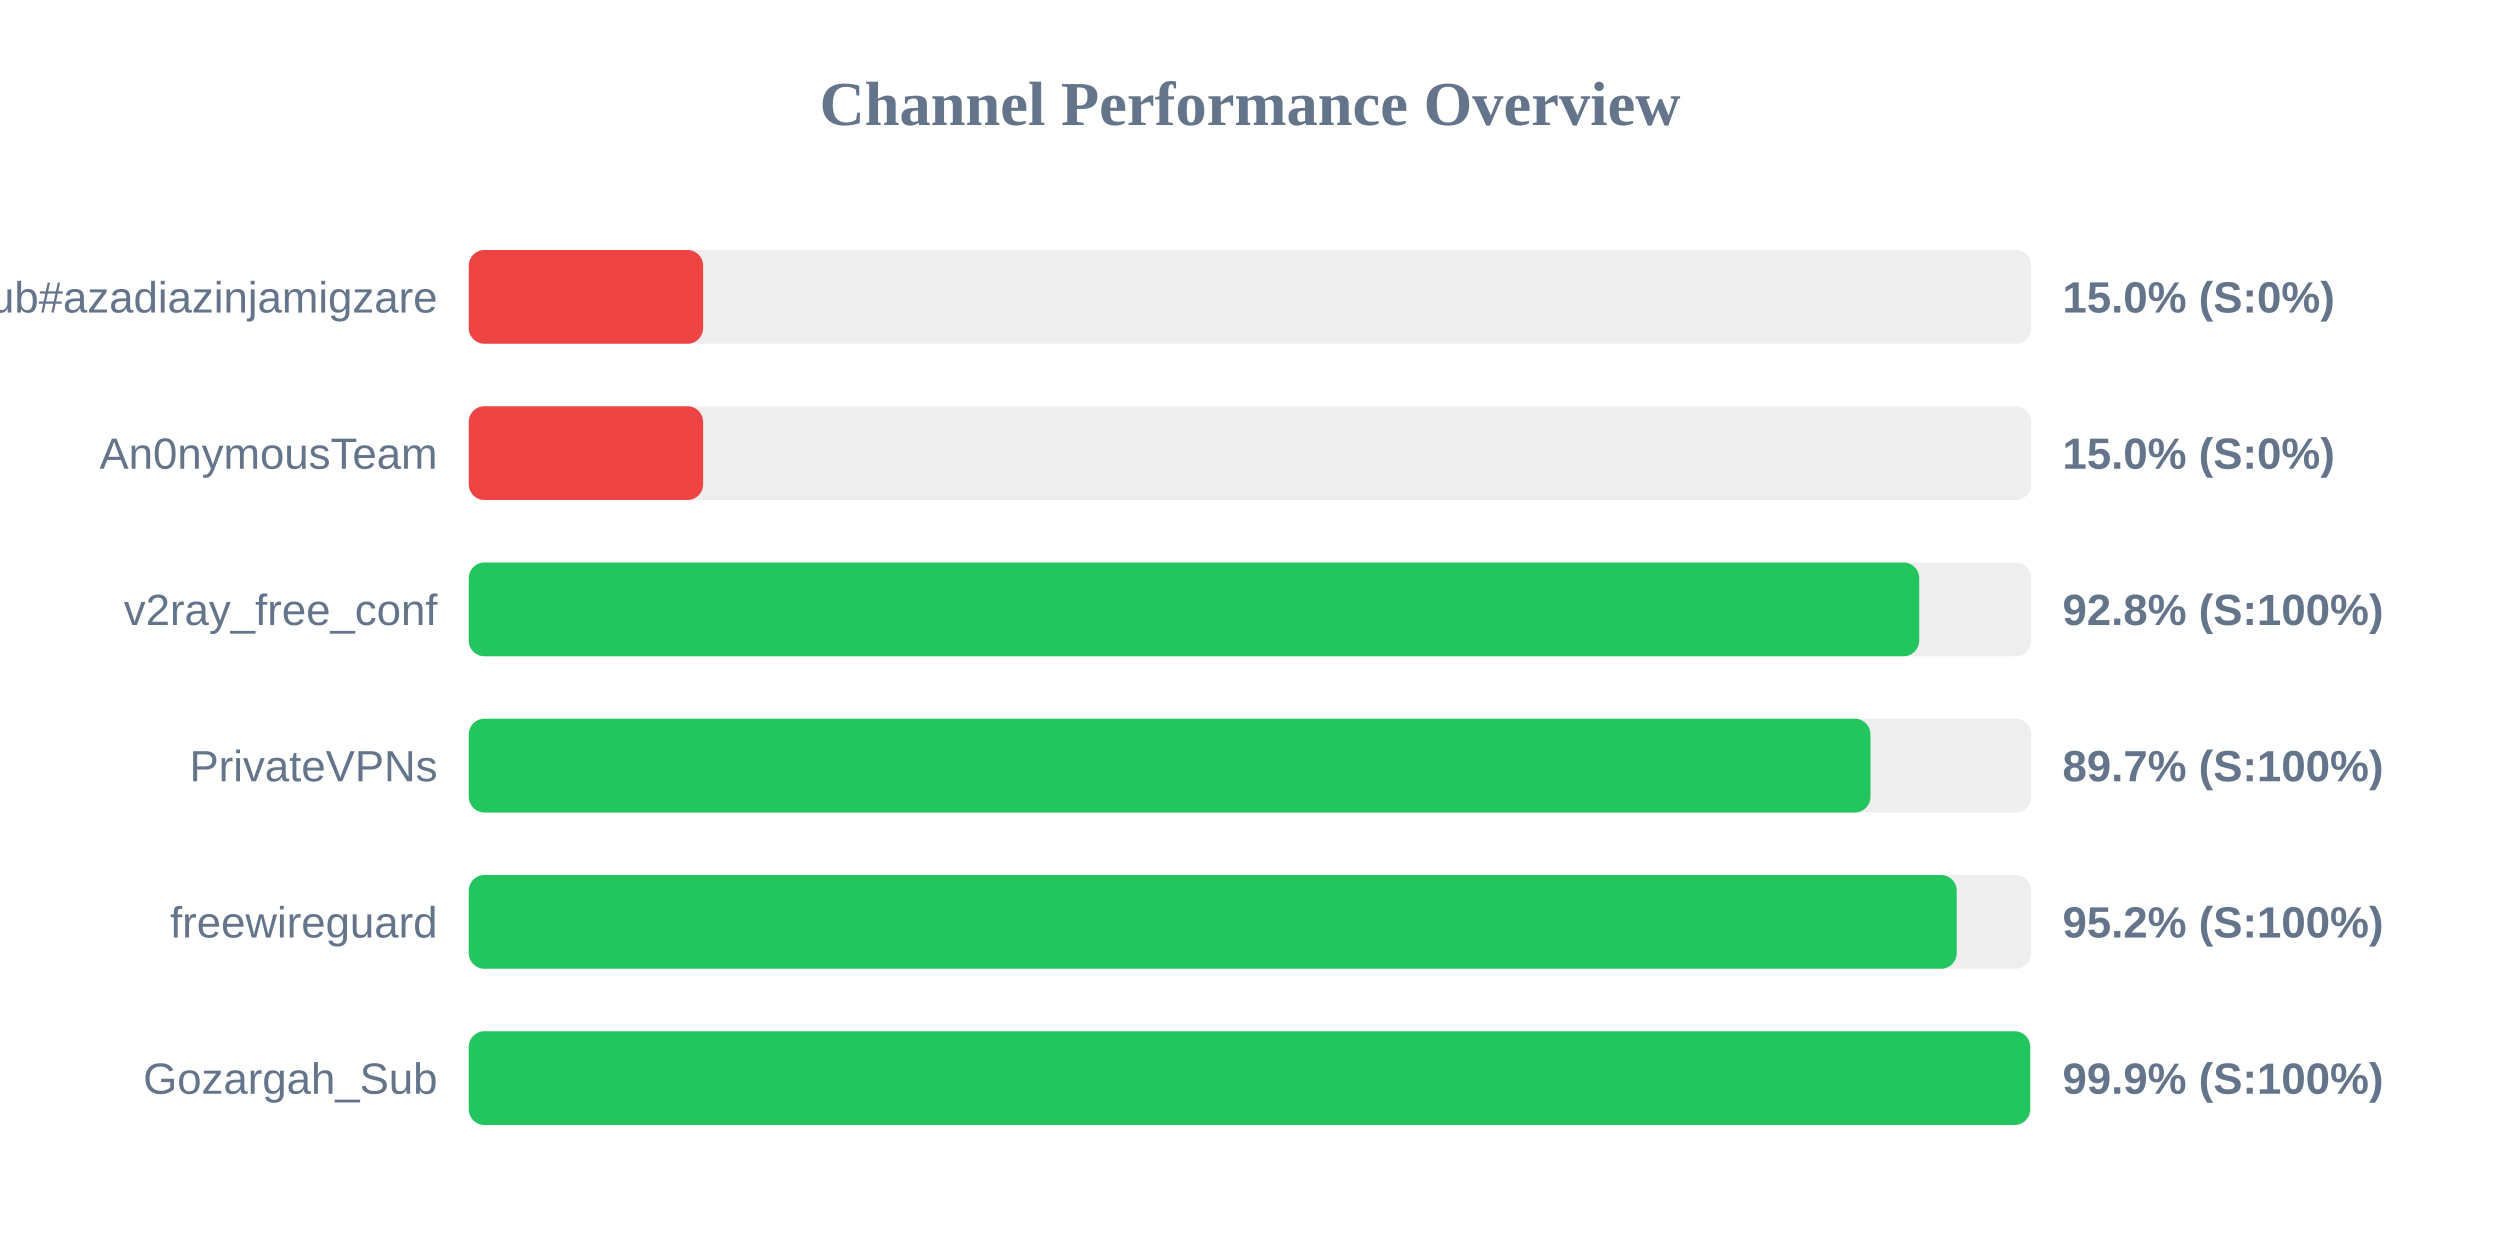
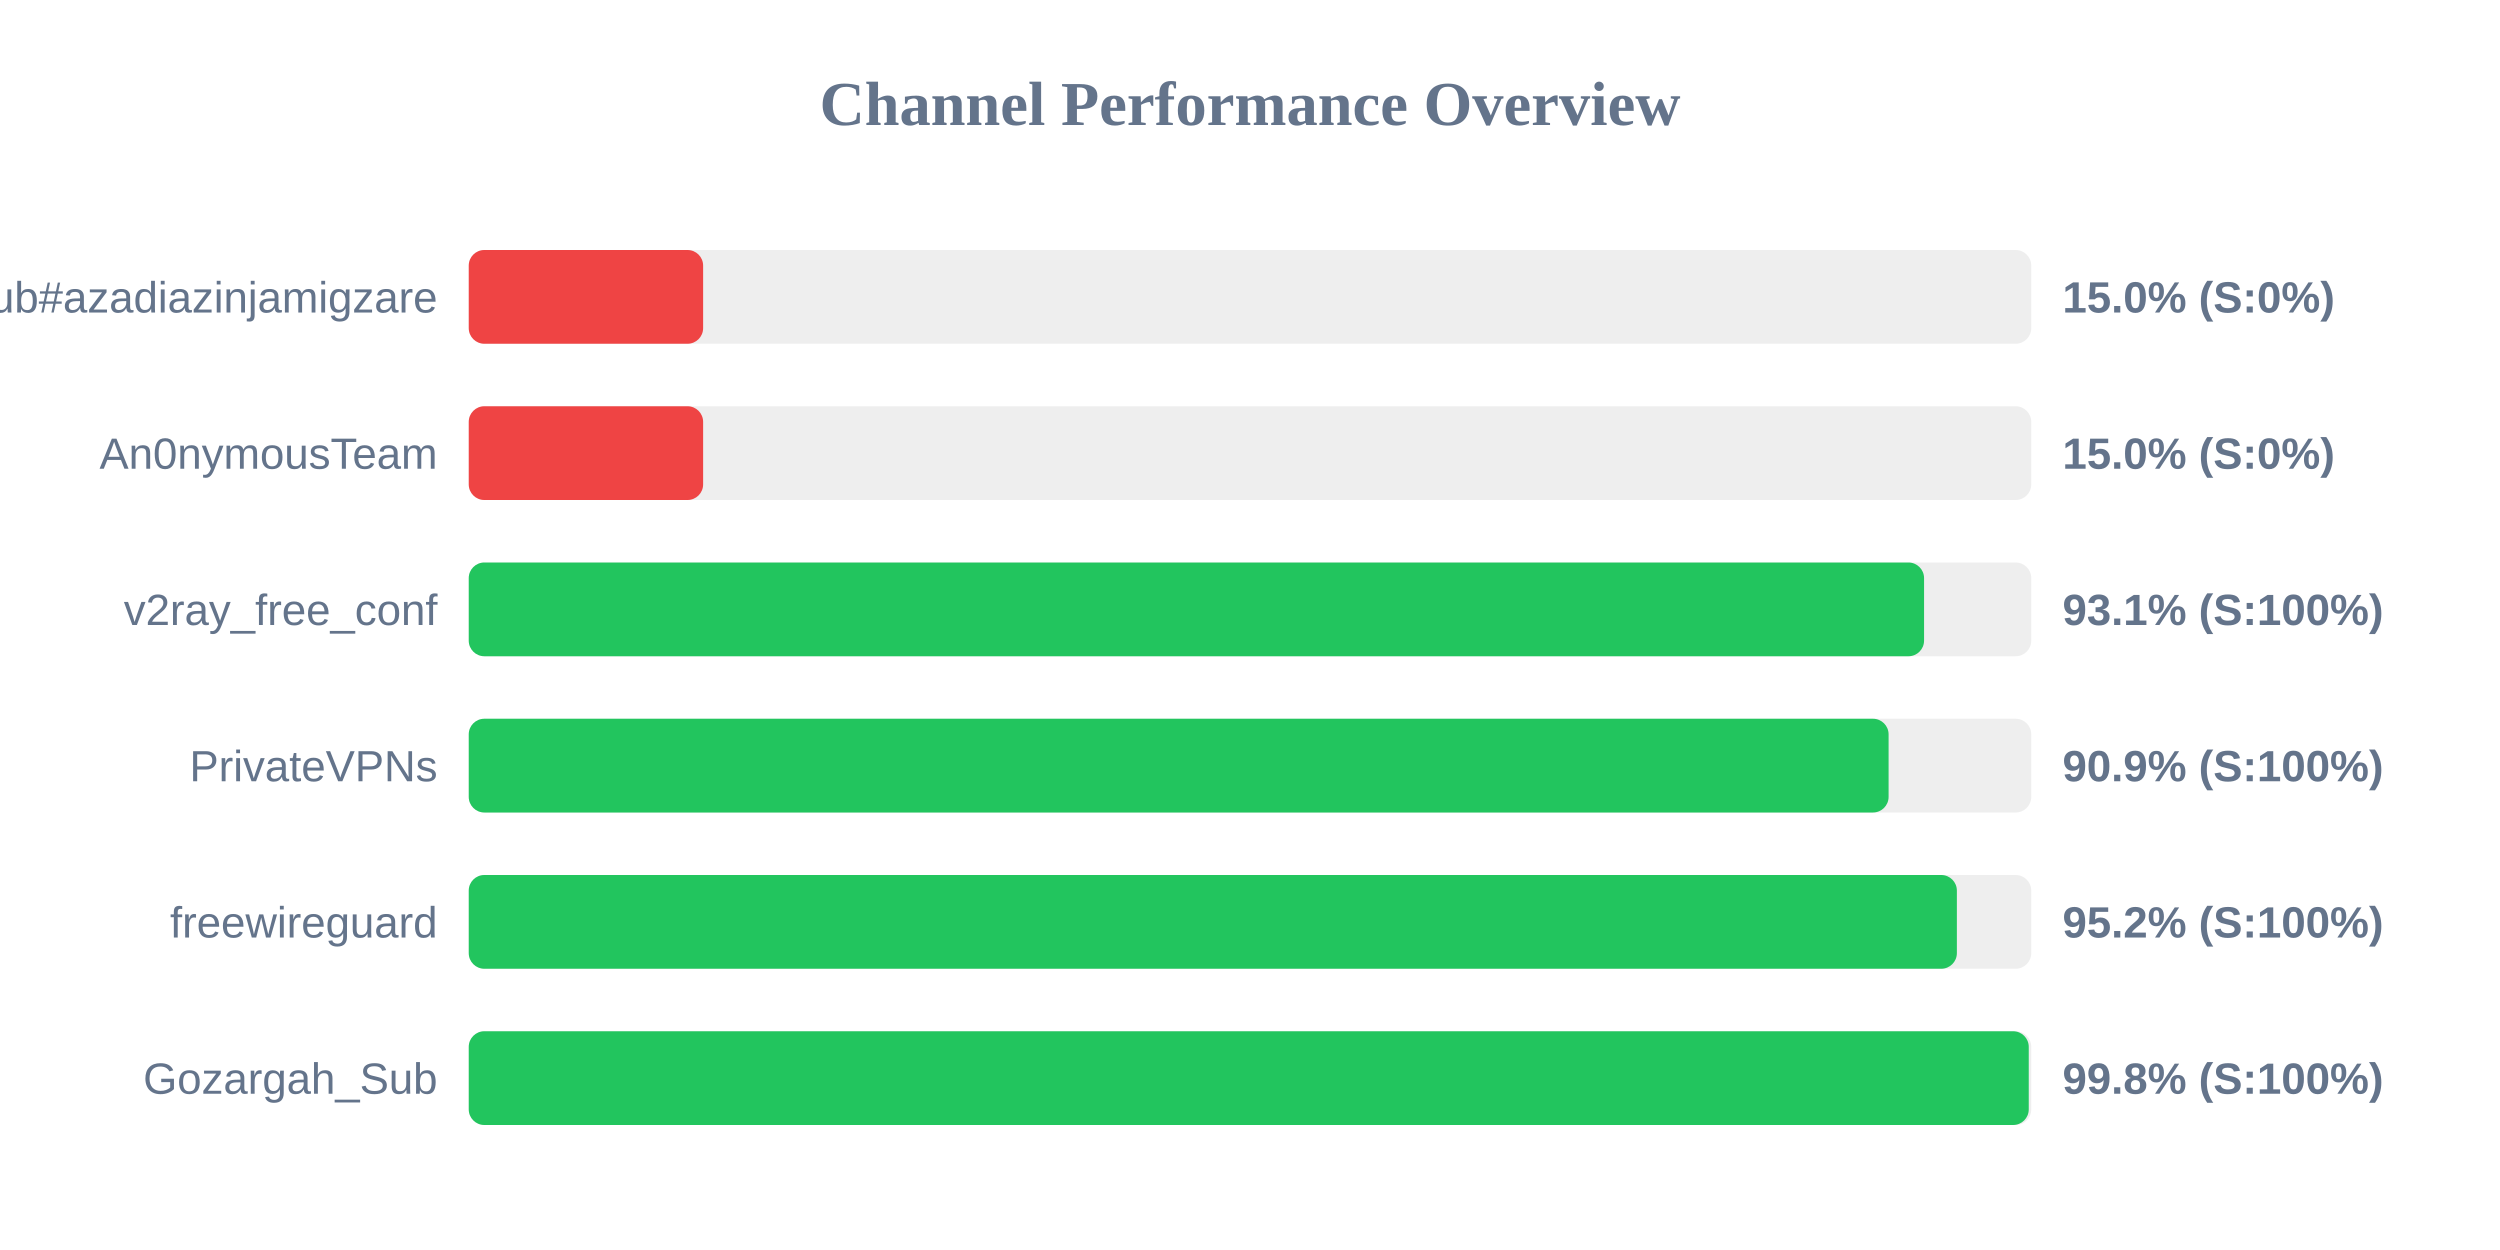
<svg xmlns="http://www.w3.org/2000/svg" width="800" height="400" version="1.1">
  <style>
        .row { font: 14px Arial; fill: #64748b; }
        .score { font: bold 14px Arial; fill: #64748b; }
    </style>
  <text x="400" y="40" text-anchor="middle" font-size="20px" font-weight="bold" fill="#64748b">Channel Performance Overview</text>
  <rect x="150" y="80" width="500" height="30" fill="#eee" rx="5" />
  <rect x="150" y="80" width="75.0" height="30" fill="#ef4444" rx="5" />
  <text x="140" y="100" text-anchor="end" class="row">Sub#azadiazinjamigzare</text>
  <text x="660" y="100" text-anchor="start" class="score">15.0% (S:0%)</text>
  <rect x="150" y="130" width="500" height="30" fill="#eee" rx="5" />
  <rect x="150" y="130" width="75.0" height="30" fill="#ef4444" rx="5" />
  <text x="140" y="150" text-anchor="end" class="row">An0nymousTeam</text>
  <text x="660" y="150" text-anchor="start" class="score">15.0% (S:0%)</text>
  <rect x="150" y="180" width="500" height="30" fill="#eee" rx="5" />
-   <rect x="150" y="180" width="464.15" height="30" fill="#22c55e" rx="5" />
+   <rect x="150" y="180" width="465.7" height="30" fill="#22c55e" rx="5" />
  <text x="140" y="200" text-anchor="end" class="row">v2ray_free_conf</text>
-   <text x="660" y="200" text-anchor="start" class="score">92.8% (S:100%)</text>
+   <text x="660" y="200" text-anchor="start" class="score">93.1% (S:100%)</text>
  <rect x="150" y="230" width="500" height="30" fill="#eee" rx="5" />
-   <rect x="150" y="230" width="448.55" height="30" fill="#22c55e" rx="5" />
+   <rect x="150" y="230" width="454.35" height="30" fill="#22c55e" rx="5" />
  <text x="140" y="250" text-anchor="end" class="row">PrivateVPNs</text>
-   <text x="660" y="250" text-anchor="start" class="score">89.7% (S:100%)</text>
+   <text x="660" y="250" text-anchor="start" class="score">90.9% (S:100%)</text>
  <rect x="150" y="280" width="500" height="30" fill="#eee" rx="5" />
-   <rect x="150" y="280" width="476.15" height="30" fill="#22c55e" rx="5" />
+   <rect x="150" y="280" width="476.2" height="30" fill="#22c55e" rx="5" />
  <text x="140" y="300" text-anchor="end" class="row">freewireguard</text>
  <text x="660" y="300" text-anchor="start" class="score">95.2% (S:100%)</text>
  <rect x="150" y="330" width="500" height="30" fill="#eee" rx="5" />
-   <rect x="150" y="330" width="499.65" height="30" fill="#22c55e" rx="5" />
+   <rect x="150" y="330" width="499.2" height="30" fill="#22c55e" rx="5" />
  <text x="140" y="350" text-anchor="end" class="row">Gozargah_Sub</text>
-   <text x="660" y="350" text-anchor="start" class="score">99.9% (S:100%)</text>
+   <text x="660" y="350" text-anchor="start" class="score">99.8% (S:100%)</text>
</svg>
